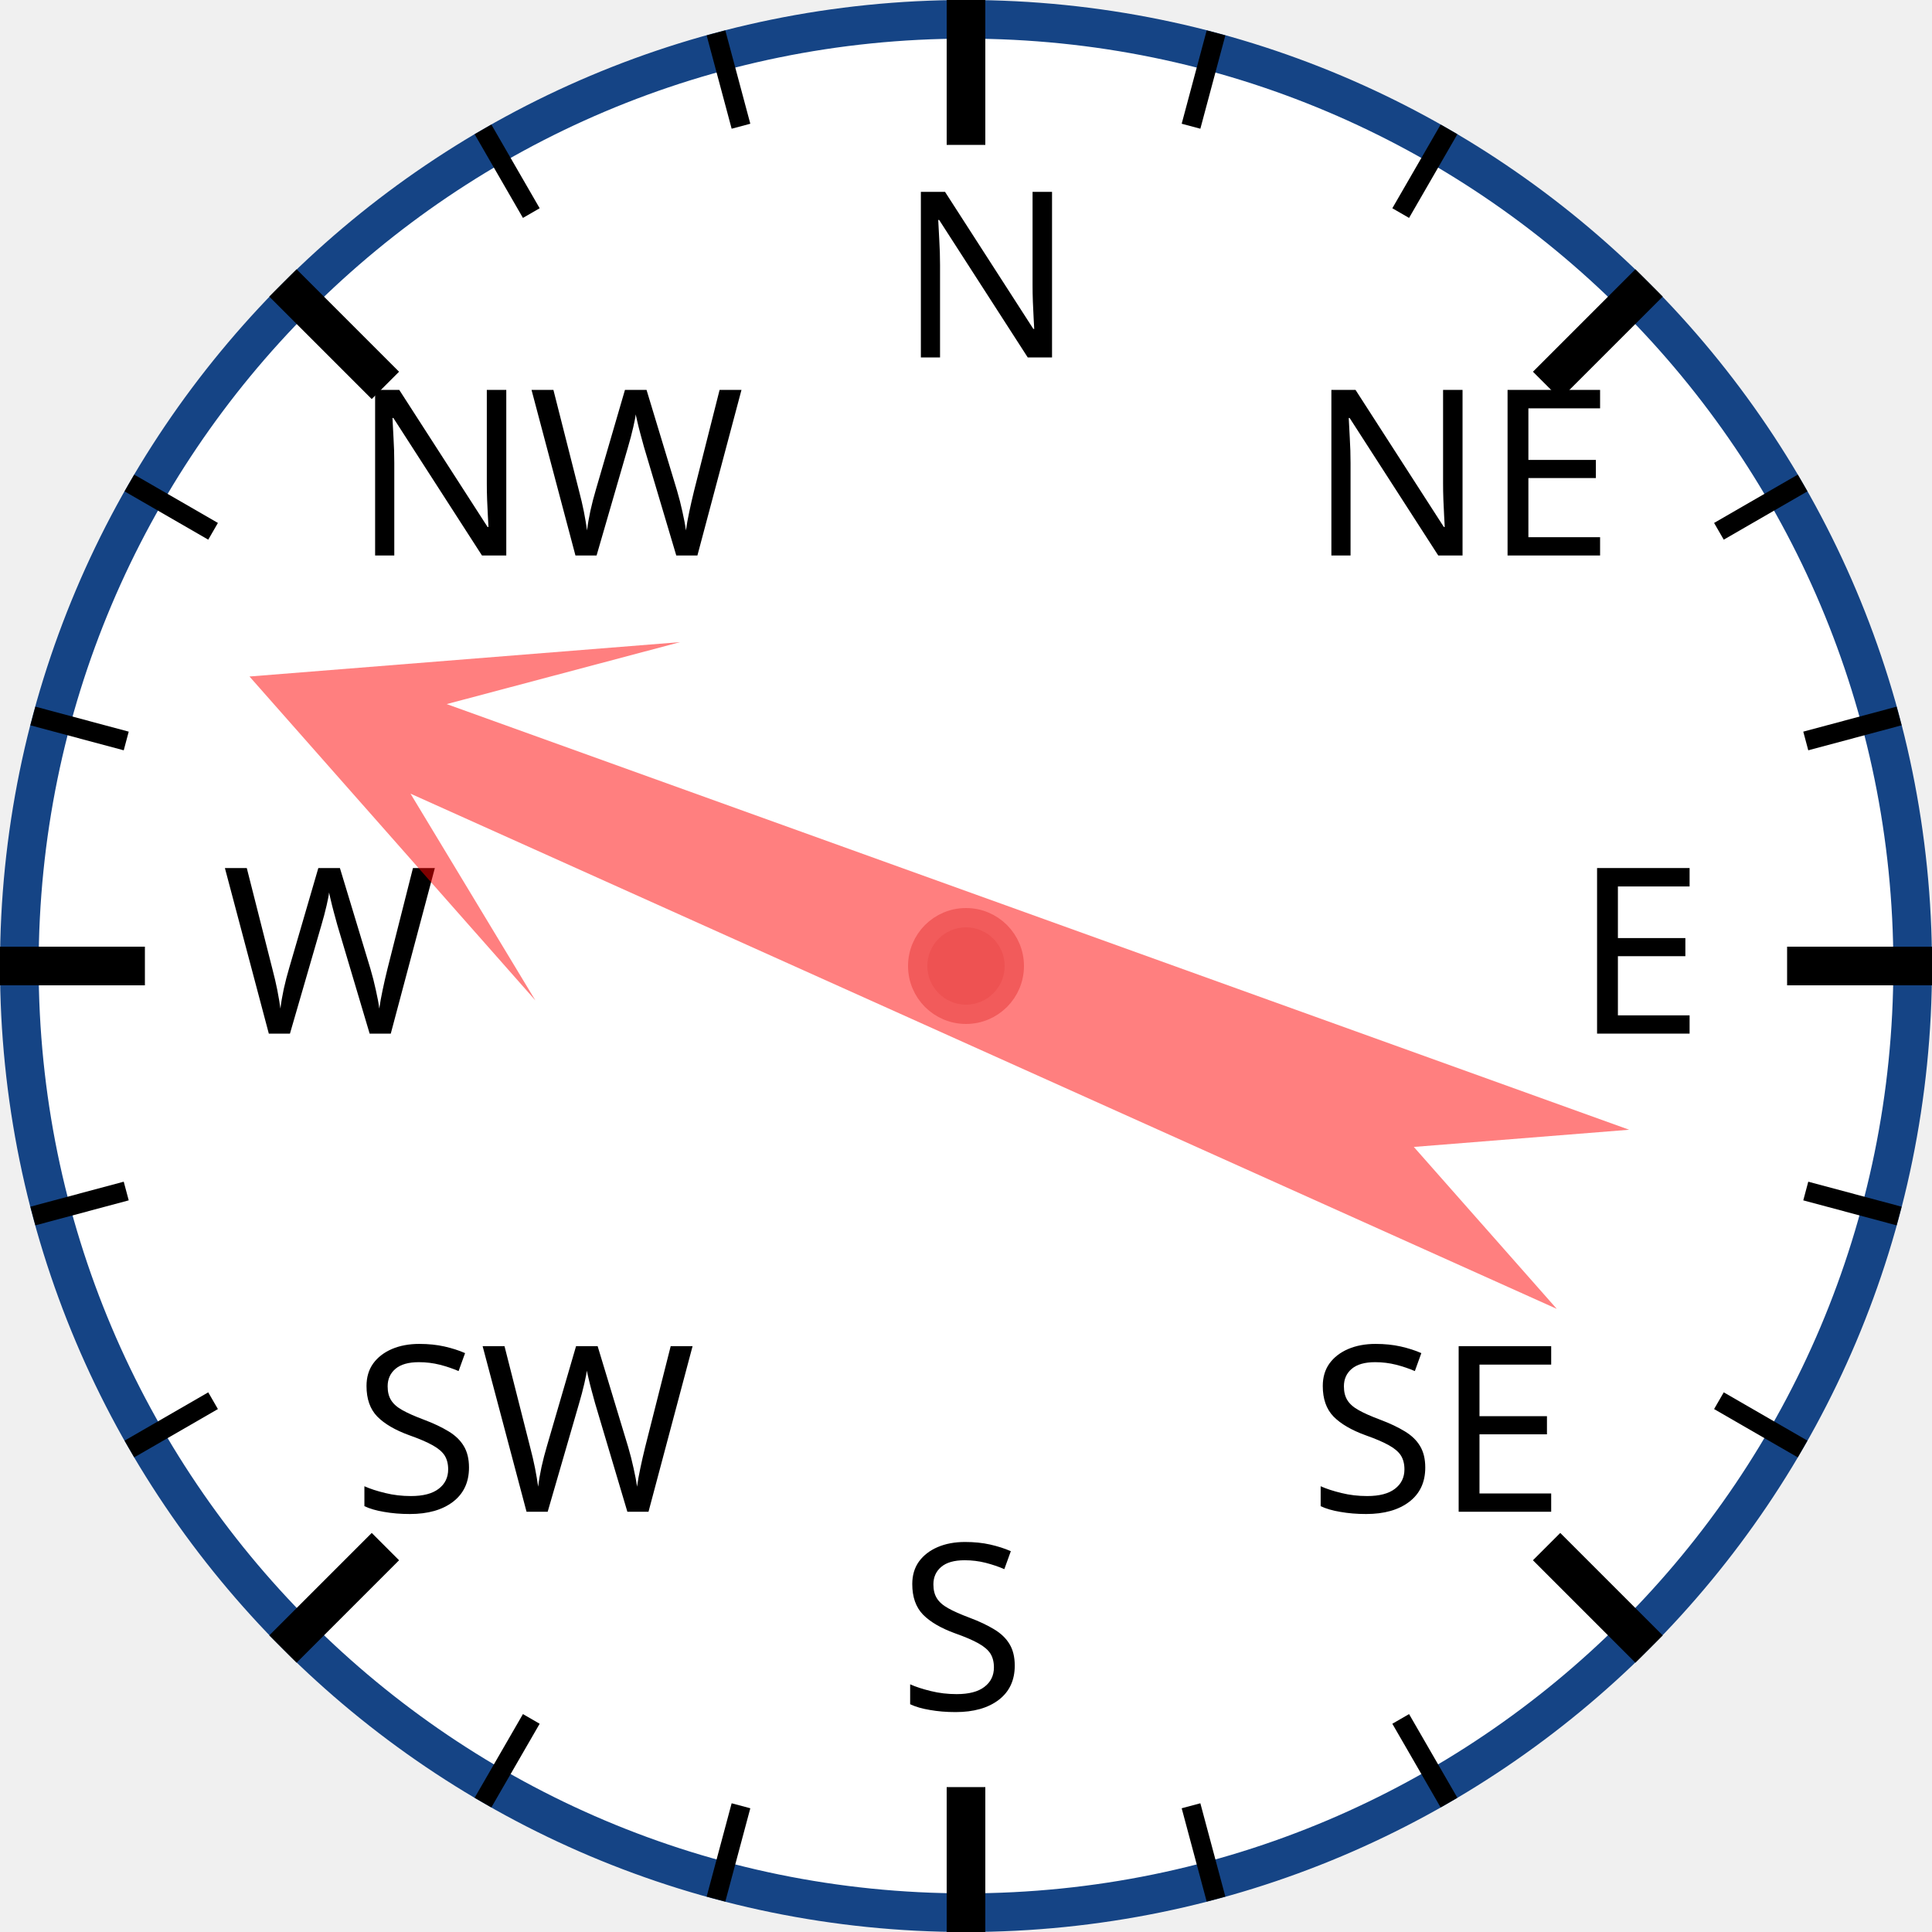
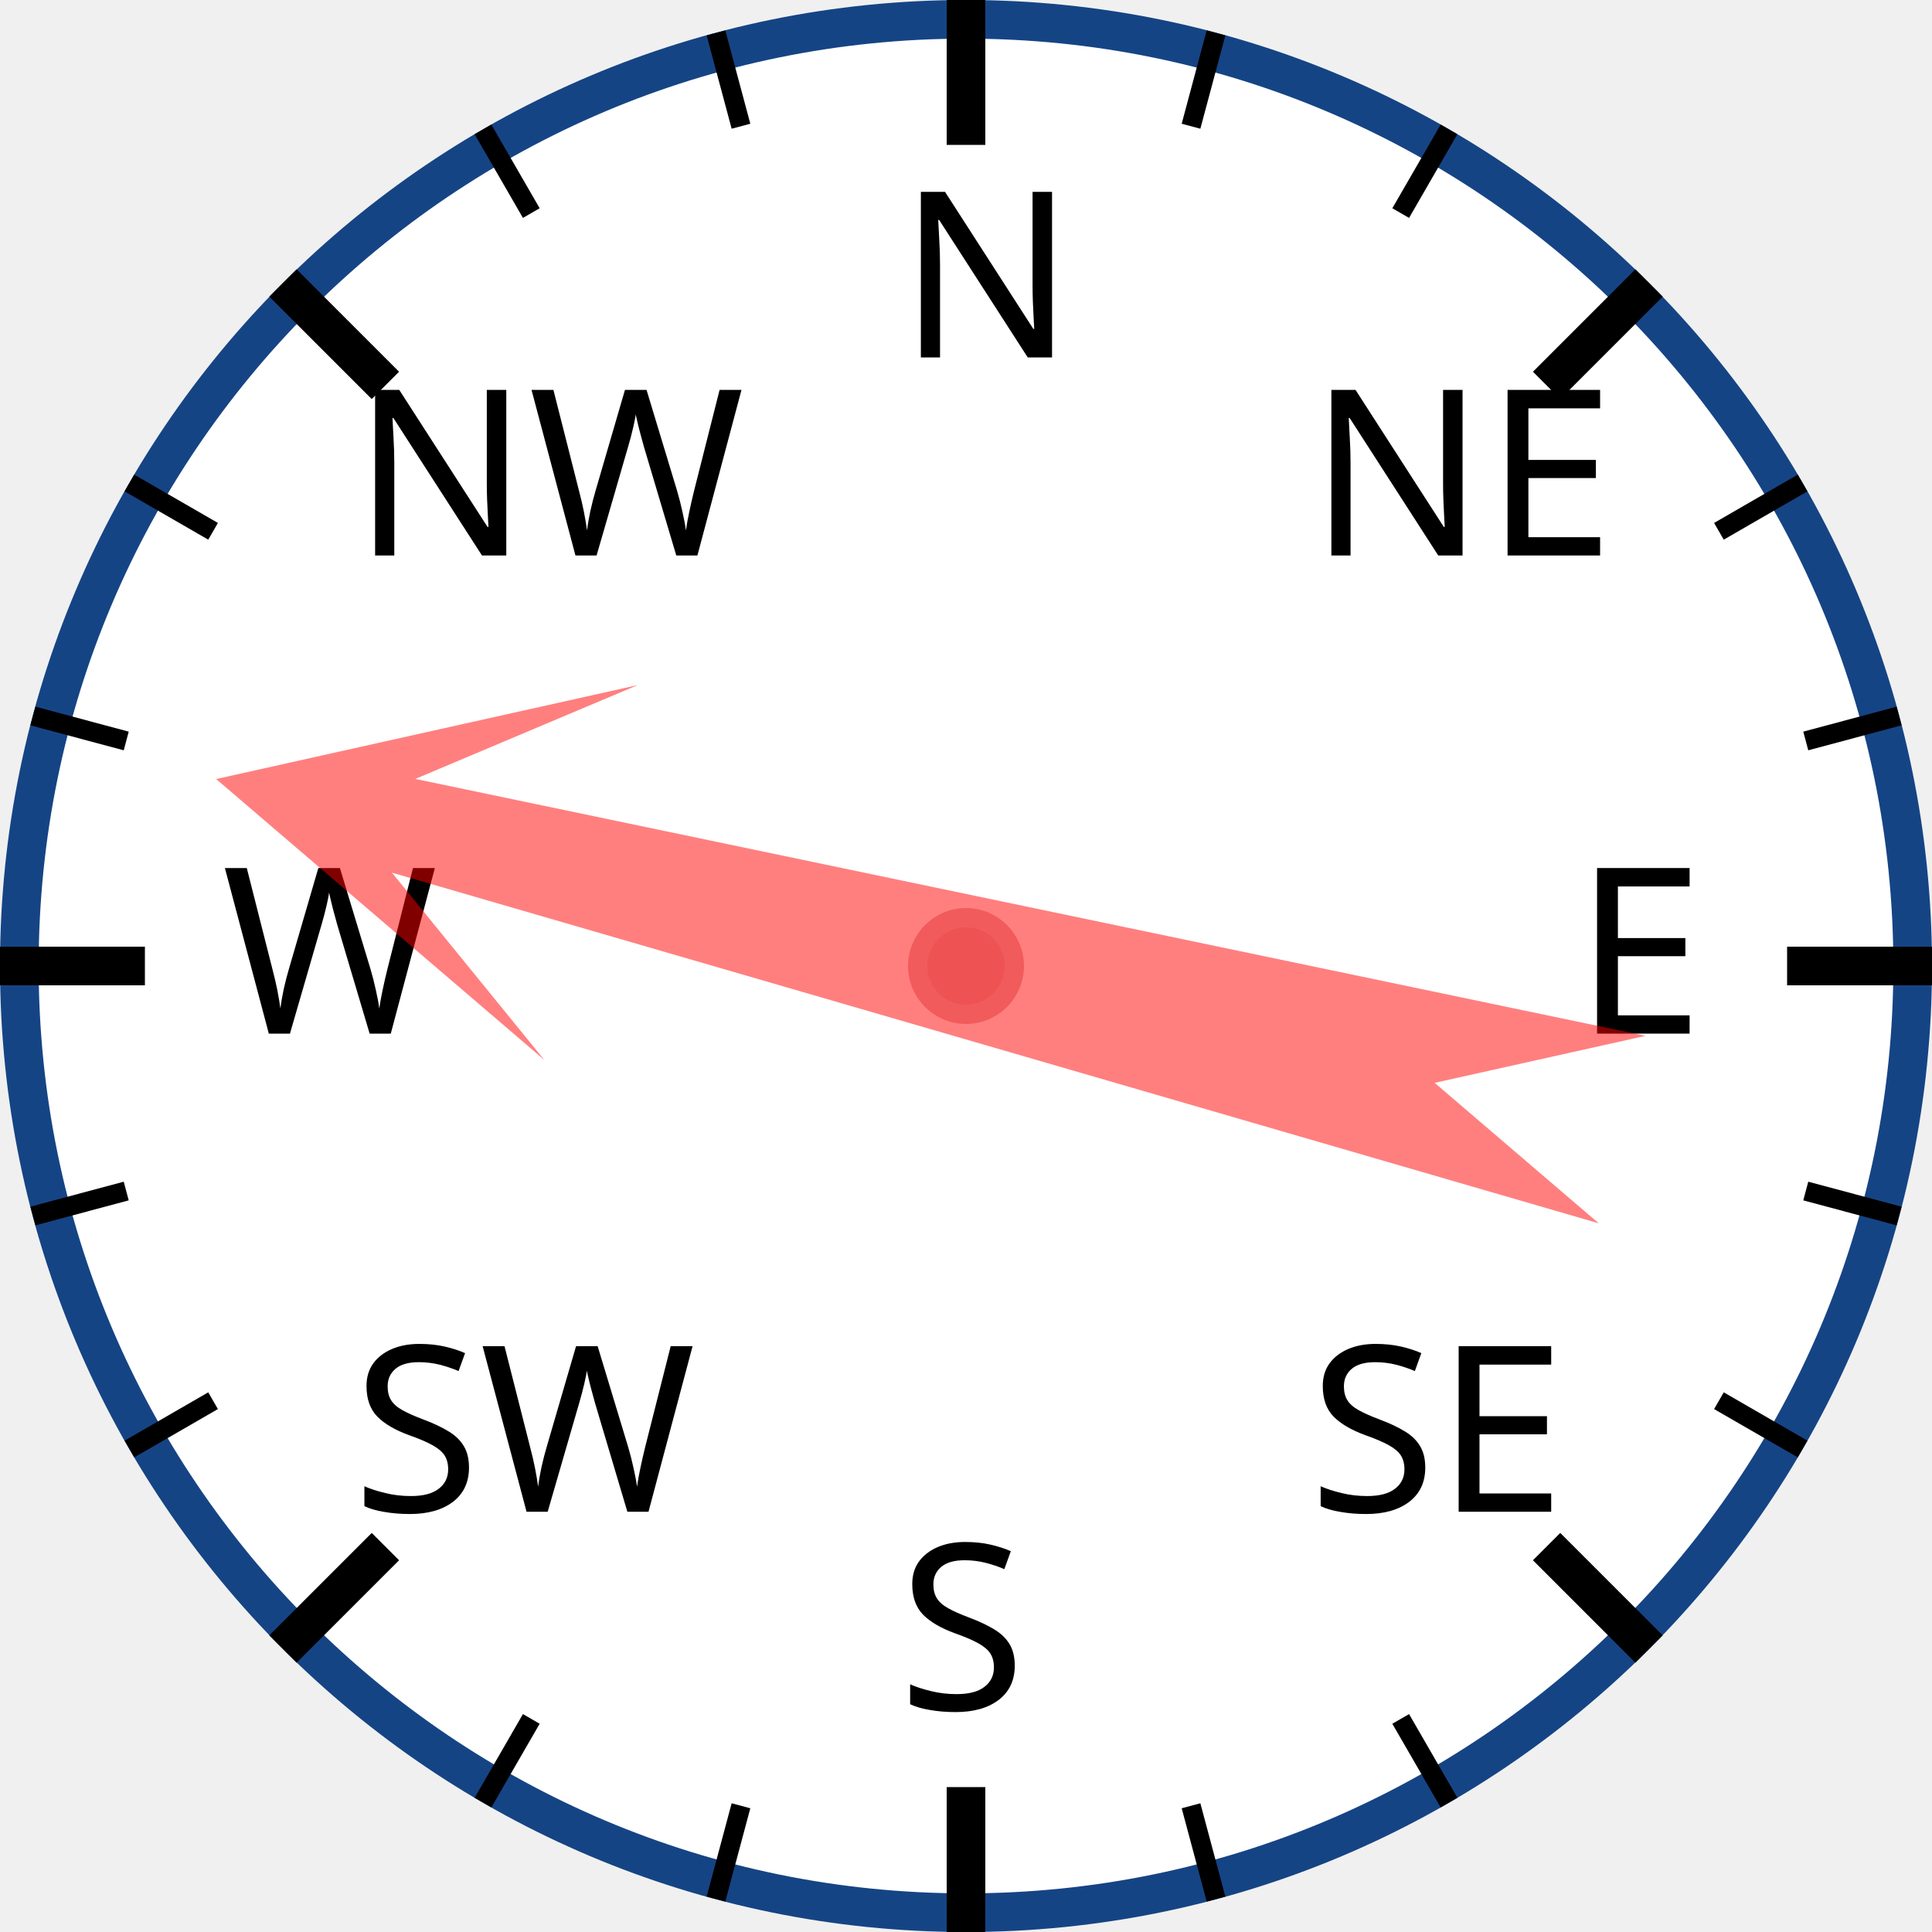
<svg xmlns="http://www.w3.org/2000/svg" width="120px" height="120px" viewBox="0 0 200 200">
  <circle cx="100" cy="100" r="98" style="fill: white; stroke: #154485; stroke-width: 4;" />
  <text x="93.0" y="37.0" style="font-family: sans-serif; font-size: 18pt;">N</text>
  <line x1="100.0" y1="0.0" x2="100.0" y2="15.0" style="stroke: black; stroke-width: 4;" />
  <line x1="74.118" y1="3.407" x2="76.706" y2="13.067" style="stroke: black; stroke-width: 2;" />
  <line x1="50" y1="13.397" x2="55" y2="22.058" style="stroke: black; stroke-width: 2;" />
  <text x="36.503" y="57.503" style="font-family: sans-serif; font-size: 18pt;">NW</text>
  <line x1="29.289" y1="29.289" x2="39.896" y2="39.896" style="stroke: black; stroke-width: 4;" />
  <line x1="13.397" y1="50" x2="22.058" y2="55" style="stroke: black; stroke-width: 2;" />
  <line x1="3.407" y1="74.118" x2="13.067" y2="76.706" style="stroke: black; stroke-width: 2;" />
  <text x="23.0" y="107.0" style="font-family: sans-serif; font-size: 18pt;">W</text>
  <line x1="0.0" y1="100.0" x2="15.0" y2="100.0" style="stroke: black; stroke-width: 4;" />
  <line x1="3.407" y1="125.882" x2="13.067" y2="123.294" style="stroke: black; stroke-width: 2;" />
  <line x1="13.397" y1="150" x2="22.058" y2="145" style="stroke: black; stroke-width: 2;" />
  <text x="36.503" y="156.497" style="font-family: sans-serif; font-size: 18pt;">SW</text>
  <line x1="29.289" y1="170.711" x2="39.896" y2="160.104" style="stroke: black; stroke-width: 4;" />
  <line x1="50" y1="186.603" x2="55" y2="177.942" style="stroke: black; stroke-width: 2;" />
  <line x1="74.118" y1="196.593" x2="76.706" y2="186.933" style="stroke: black; stroke-width: 2;" />
  <text x="93" y="177.0" style="font-family: sans-serif; font-size: 18pt;">S</text>
  <line x1="100" y1="200.0" x2="100" y2="185.0" style="stroke: black; stroke-width: 4;" />
  <line x1="125.882" y1="196.593" x2="123.294" y2="186.933" style="stroke: black; stroke-width: 2;" />
  <line x1="150.0" y1="186.603" x2="145.0" y2="177.942" style="stroke: black; stroke-width: 2;" />
  <text x="135.497" y="156.497" style="font-family: sans-serif; font-size: 18pt;">SE</text>
  <line x1="170.711" y1="170.711" x2="160.104" y2="160.104" style="stroke: black; stroke-width: 4;" />
  <line x1="186.603" y1="150" x2="177.942" y2="145" style="stroke: black; stroke-width: 2;" />
  <line x1="196.593" y1="125.882" x2="186.933" y2="123.294" style="stroke: black; stroke-width: 2;" />
  <text x="163.0" y="107" style="font-family: sans-serif; font-size: 18pt;">E</text>
  <line x1="200.0" y1="100" x2="185.0" y2="100" style="stroke: black; stroke-width: 4;" />
  <line x1="196.593" y1="74.118" x2="186.933" y2="76.706" style="stroke: black; stroke-width: 2;" />
  <line x1="186.603" y1="50" x2="177.942" y2="55" style="stroke: black; stroke-width: 2;" />
  <text x="135.497" y="57.503" style="font-family: sans-serif; font-size: 18pt;">NE</text>
  <line x1="170.711" y1="29.289" x2="160.104" y2="39.896" style="stroke: black; stroke-width: 4;" />
  <line x1="150" y1="13.397" x2="145" y2="22.058" style="stroke: black; stroke-width: 2;" />
  <line x1="125.882" y1="3.407" x2="123.294" y2="13.067" style="stroke: black; stroke-width: 2;" />
-   <polygon points="100 20 120 60 105 40 110 170 100 150 90 170 95 40 80 60" style="fill: red; fill-opacity: 0.5;" transform="rotate(292,100,100)" />
+   <polygon points="100 20 120 60 105 40 110 170 100 150 90 170 95 40 80 60" style="fill: red; fill-opacity: 0.5;" transform="rotate(284,100,100)" />
  <circle cx="100" cy="100" r="5" style="fill: #EE5252; stroke: #F25B5B; stroke-width: 2;" />
</svg>
